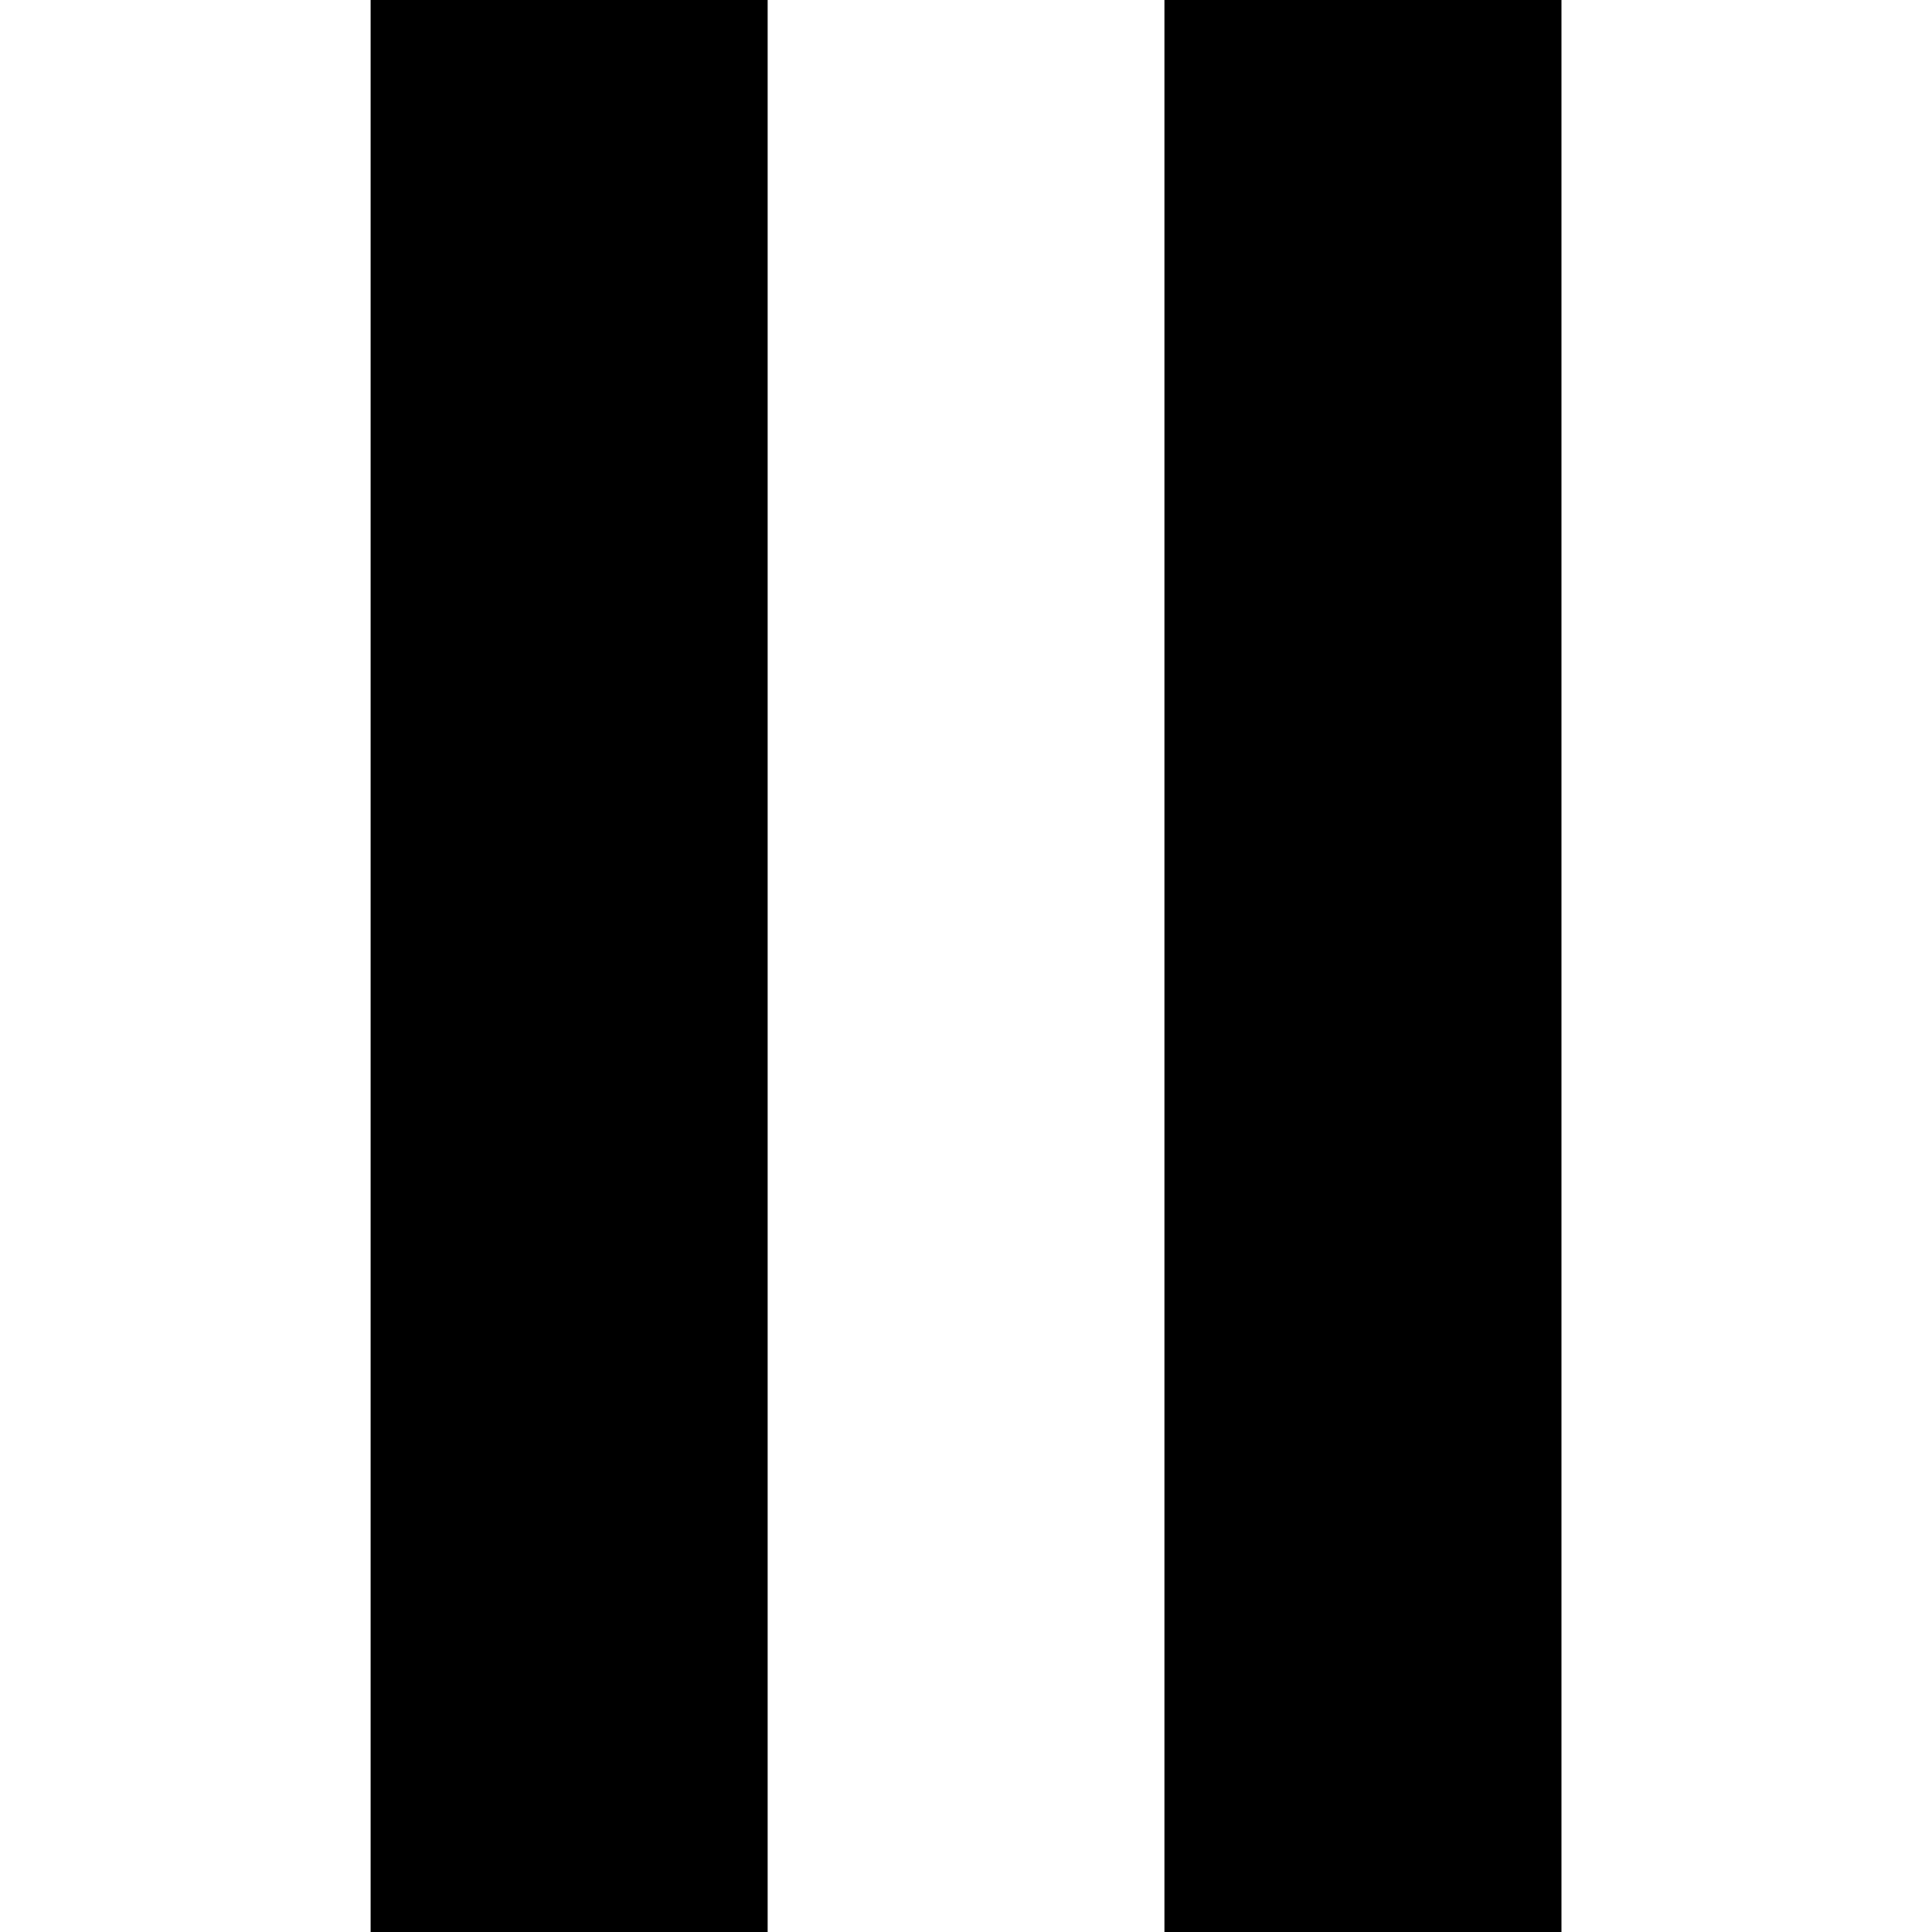
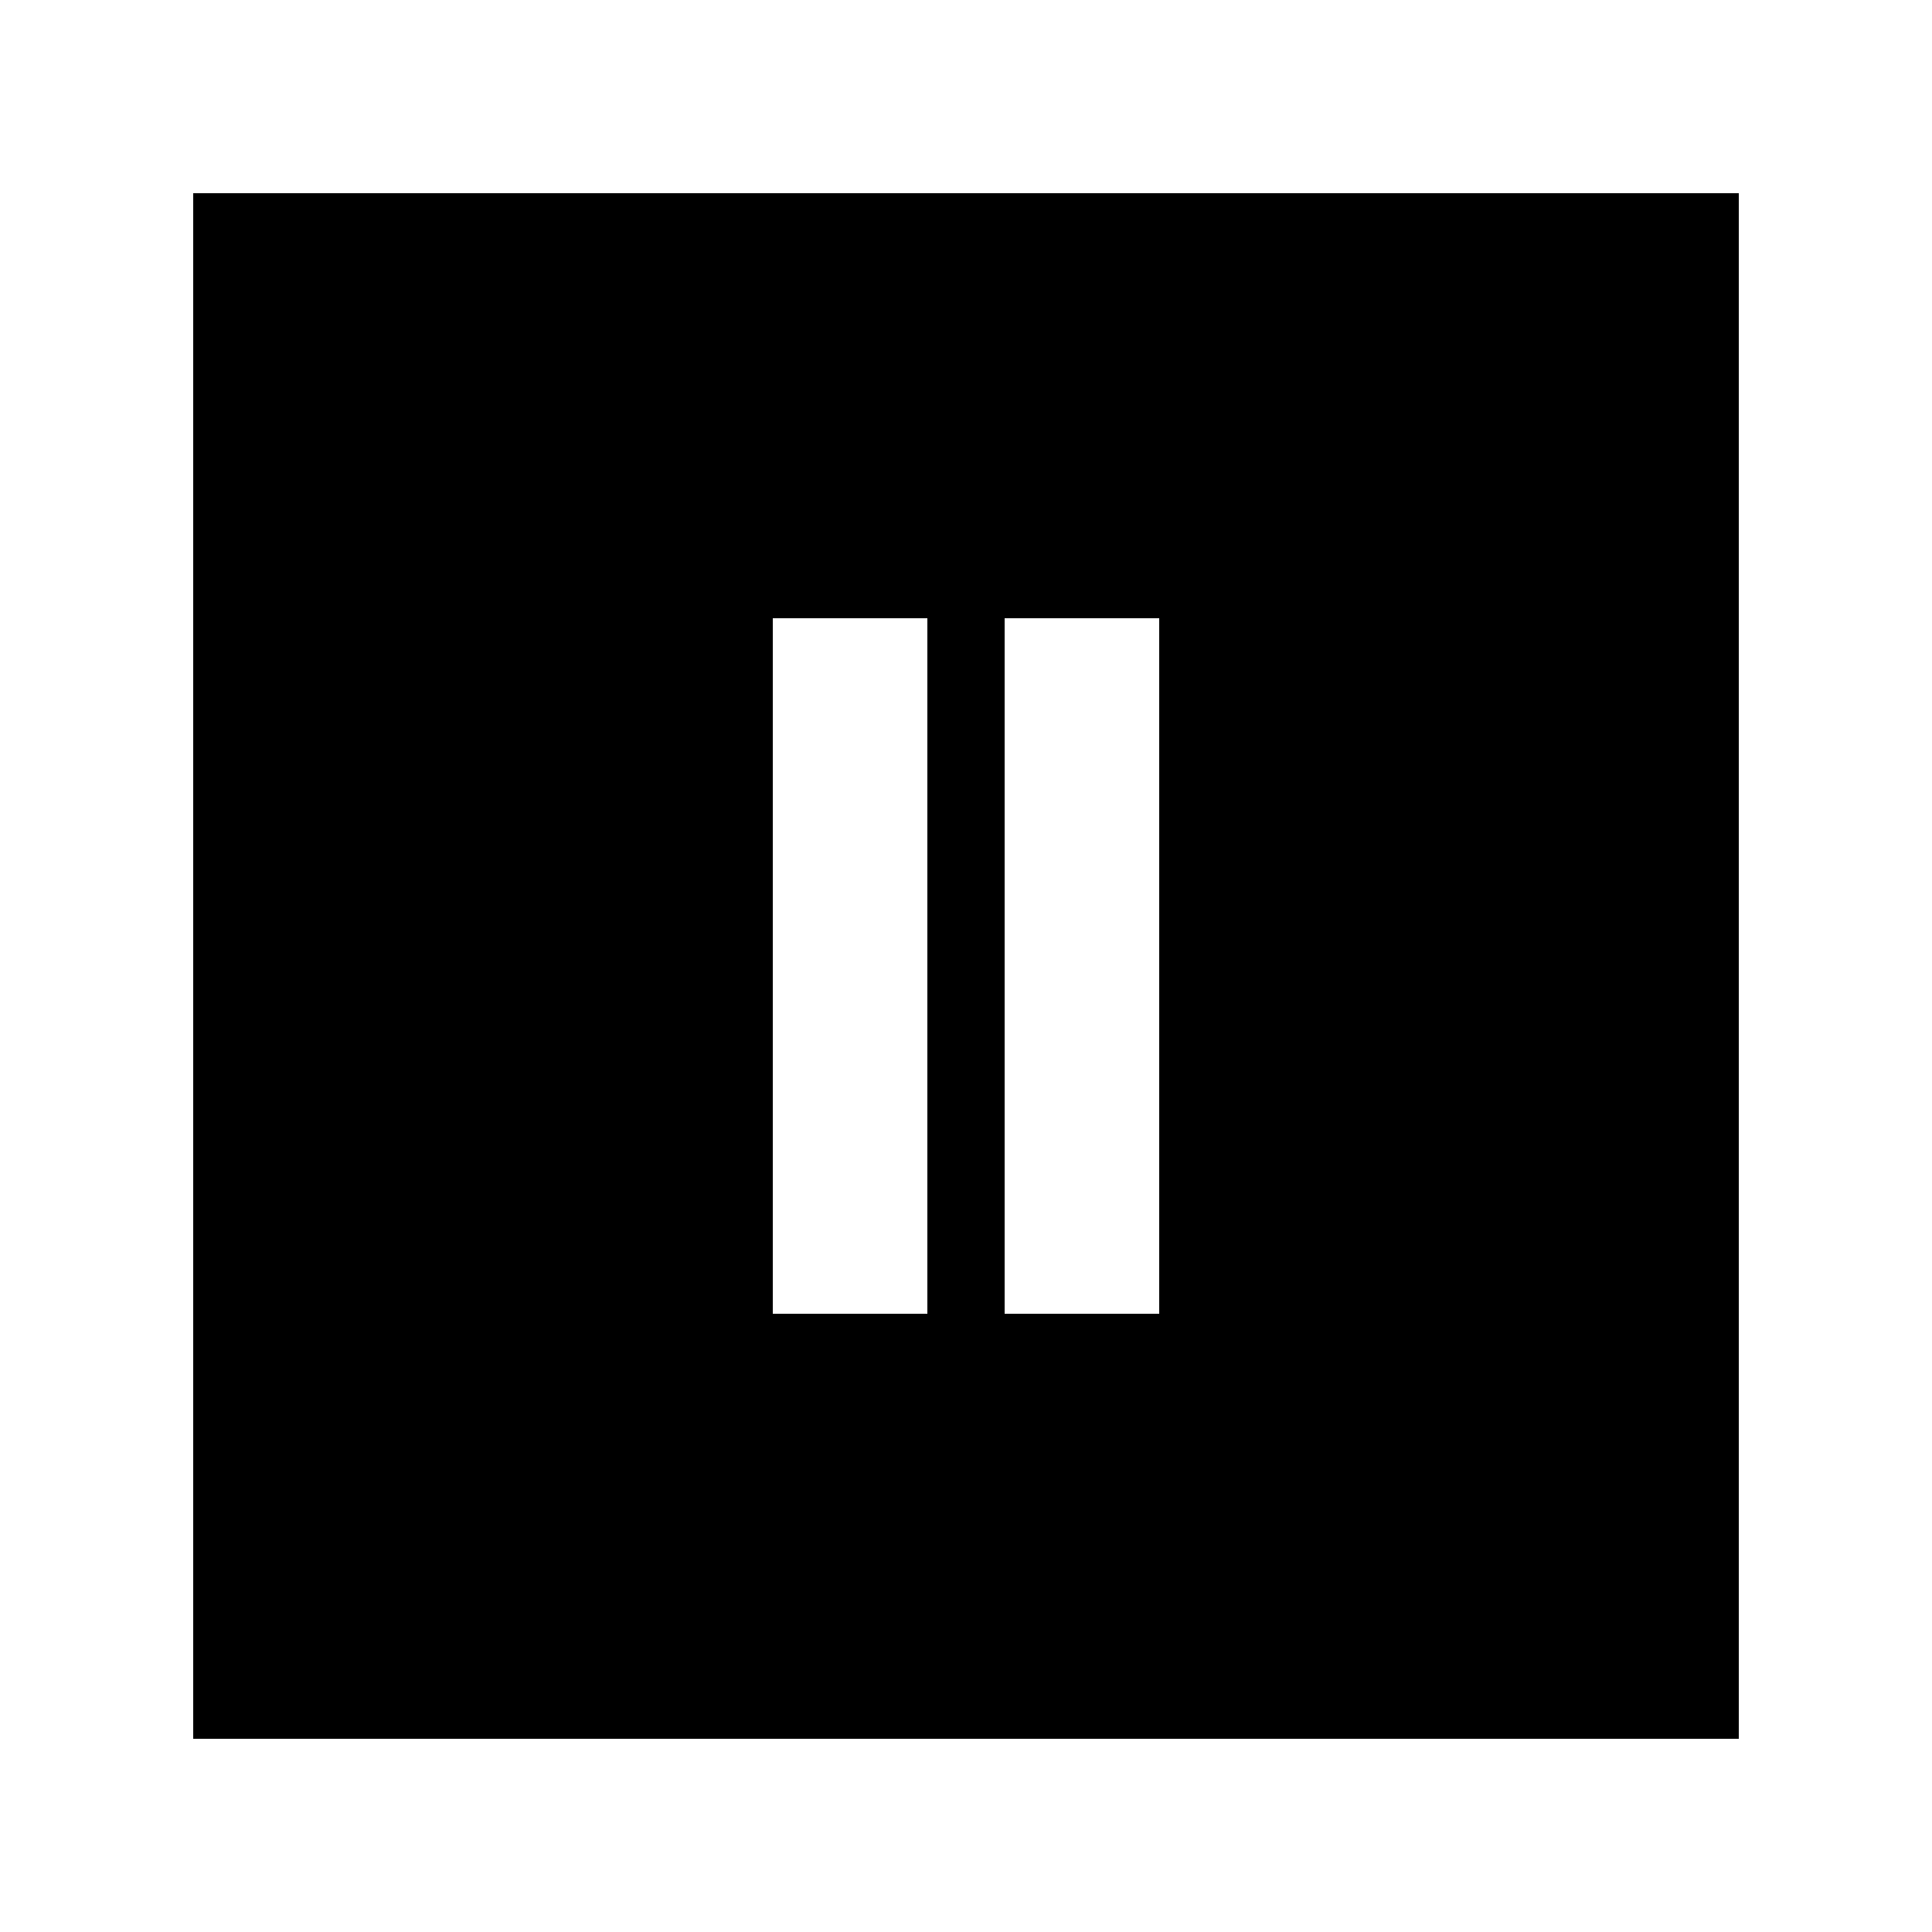
- <svg xmlns="http://www.w3.org/2000/svg" fill="#000000" role="img" viewBox="0 0 24 24">
-   <path d="M4.604 0v24h4.932V0zm9.861 0v24h4.932V0z" />
+ <svg xmlns="http://www.w3.org/2000/svg" viewBox="0 0 50 50" width="50px" height="50px">
+   <path d="M5,5v40h40V5H5z M24,34h-4V16h4V34z M30,34h-4V16h4V34z" />
</svg>
